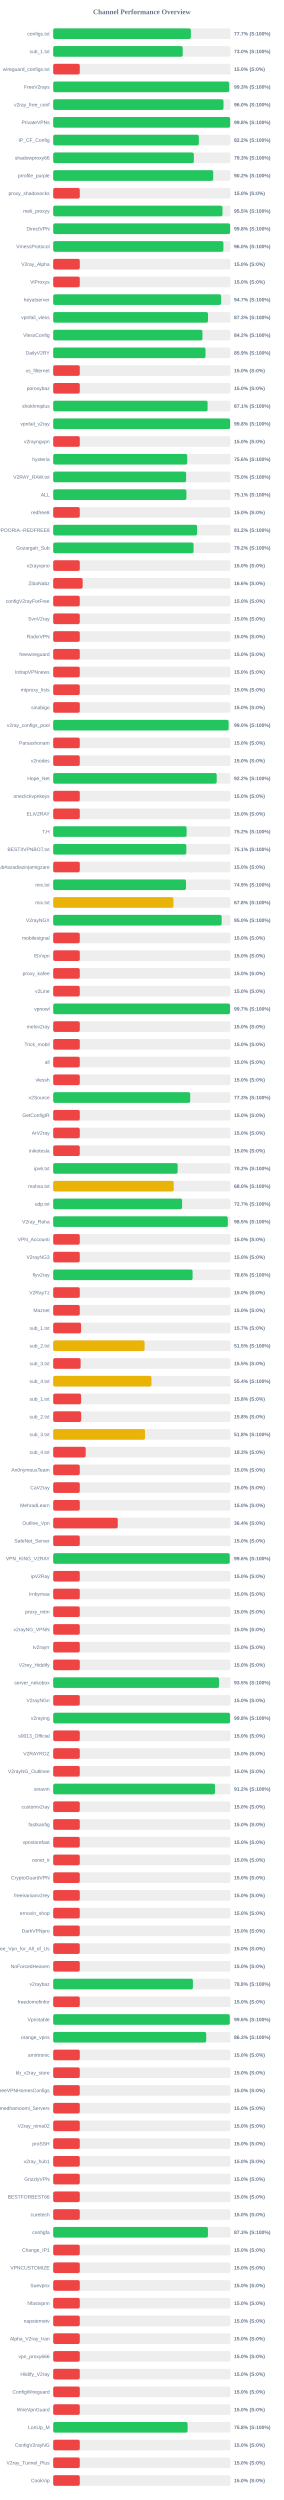
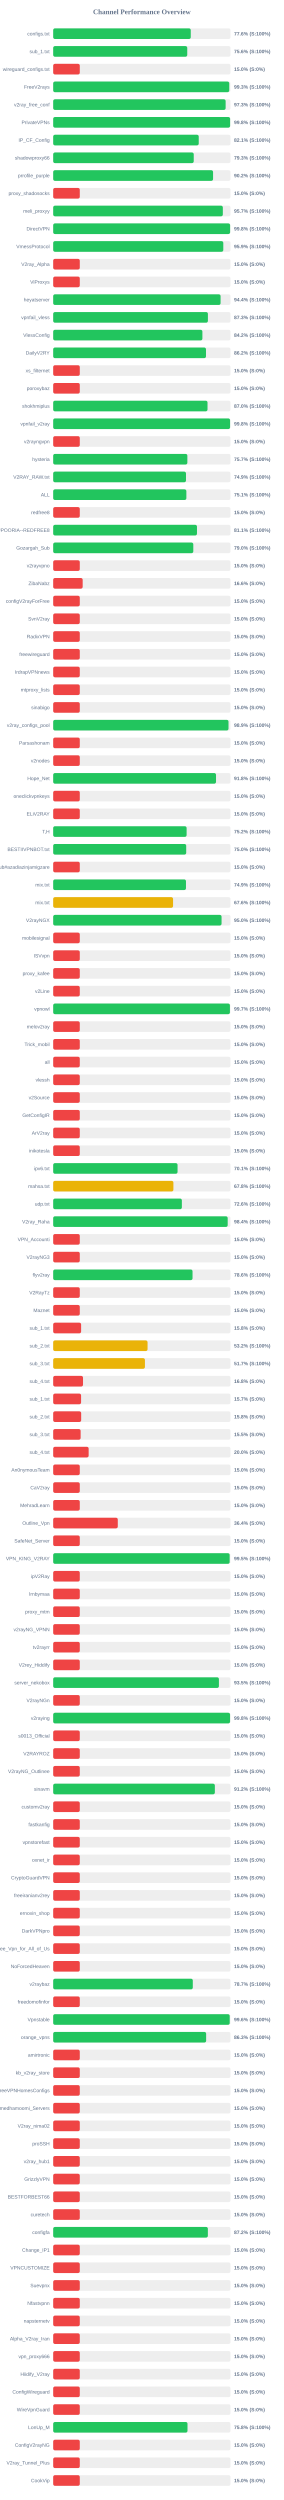
<svg xmlns="http://www.w3.org/2000/svg" width="800" height="7050" version="1.1">
  <style>
        .row { font: 14px Arial; fill: #64748b; }
        .score { font: bold 14px Arial; fill: #64748b; }
    </style>
  <text x="400" y="40" text-anchor="middle" font-size="20px" font-weight="bold" fill="#64748b">Channel Performance Overview</text>
  <rect x="150" y="80" width="500" height="30" fill="#eee" rx="5" />
-   <rect x="150" y="80" width="388.25" height="30" fill="#22c55e" rx="5" />
+   <rect x="150" y="80" width="387.95" height="30" fill="#22c55e" rx="5" />
  <text x="140" y="100" text-anchor="end" class="row">configs.txt</text>
-   <text x="660" y="100" text-anchor="start" class="score">77.7% (S:100%)</text>
+   <text x="660" y="100" text-anchor="start" class="score">77.6% (S:100%)</text>
  <rect x="150" y="130" width="500" height="30" fill="#eee" rx="5" />
-   <rect x="150" y="130" width="365.25" height="30" fill="#22c55e" rx="5" />
+   <rect x="150" y="130" width="378.05" height="30" fill="#22c55e" rx="5" />
  <text x="140" y="150" text-anchor="end" class="row">sub_1.txt</text>
-   <text x="660" y="150" text-anchor="start" class="score">73.0% (S:100%)</text>
+   <text x="660" y="150" text-anchor="start" class="score">75.6% (S:100%)</text>
  <rect x="150" y="180" width="500" height="30" fill="#eee" rx="5" />
  <rect x="150" y="180" width="75.0" height="30" fill="#ef4444" rx="5" />
  <text x="140" y="200" text-anchor="end" class="row">wireguard_configs.txt</text>
  <text x="660" y="200" text-anchor="start" class="score">15.0% (S:0%)</text>
  <rect x="150" y="230" width="500" height="30" fill="#eee" rx="5" />
-   <rect x="150" y="230" width="496.3" height="30" fill="#22c55e" rx="5" />
+   <rect x="150" y="230" width="496.5" height="30" fill="#22c55e" rx="5" />
  <text x="140" y="250" text-anchor="end" class="row">FreeV2rays</text>
  <text x="660" y="250" text-anchor="start" class="score">99.3% (S:100%)</text>
  <rect x="150" y="280" width="500" height="30" fill="#eee" rx="5" />
-   <rect x="150" y="280" width="480.25" height="30" fill="#22c55e" rx="5" />
+   <rect x="150" y="280" width="486.3" height="30" fill="#22c55e" rx="5" />
  <text x="140" y="300" text-anchor="end" class="row">v2ray_free_conf</text>
-   <text x="660" y="300" text-anchor="start" class="score">96.0% (S:100%)</text>
+   <text x="660" y="300" text-anchor="start" class="score">97.3% (S:100%)</text>
  <rect x="150" y="330" width="500" height="30" fill="#eee" rx="5" />
-   <rect x="150" y="330" width="499.05" height="30" fill="#22c55e" rx="5" />
+   <rect x="150" y="330" width="498.9" height="30" fill="#22c55e" rx="5" />
  <text x="140" y="350" text-anchor="end" class="row">PrivateVPNs</text>
  <text x="660" y="350" text-anchor="start" class="score">99.8% (S:100%)</text>
  <rect x="150" y="380" width="500" height="30" fill="#eee" rx="5" />
-   <rect x="150" y="380" width="410.75" height="30" fill="#22c55e" rx="5" />
+   <rect x="150" y="380" width="410.45" height="30" fill="#22c55e" rx="5" />
  <text x="140" y="400" text-anchor="end" class="row">IP_CF_Config</text>
-   <text x="660" y="400" text-anchor="start" class="score">82.2% (S:100%)</text>
+   <text x="660" y="400" text-anchor="start" class="score">82.1% (S:100%)</text>
  <rect x="150" y="430" width="500" height="30" fill="#eee" rx="5" />
-   <rect x="150" y="430" width="396.65" height="30" fill="#22c55e" rx="5" />
+   <rect x="150" y="430" width="396.35" height="30" fill="#22c55e" rx="5" />
  <text x="140" y="450" text-anchor="end" class="row">shadowproxy66</text>
  <text x="660" y="450" text-anchor="start" class="score">79.3% (S:100%)</text>
  <rect x="150" y="480" width="500" height="30" fill="#eee" rx="5" />
-   <rect x="150" y="480" width="451.25" height="30" fill="#22c55e" rx="5" />
+   <rect x="150" y="480" width="450.85" height="30" fill="#22c55e" rx="5" />
  <text x="140" y="500" text-anchor="end" class="row">prrofile_purple</text>
  <text x="660" y="500" text-anchor="start" class="score">90.2% (S:100%)</text>
  <rect x="150" y="530" width="500" height="30" fill="#eee" rx="5" />
  <rect x="150" y="530" width="75.0" height="30" fill="#ef4444" rx="5" />
  <text x="140" y="550" text-anchor="end" class="row">proxy_shadosocks</text>
  <text x="660" y="550" text-anchor="start" class="score">15.0% (S:0%)</text>
  <rect x="150" y="580" width="500" height="30" fill="#eee" rx="5" />
-   <rect x="150" y="580" width="477.4" height="30" fill="#22c55e" rx="5" />
+   <rect x="150" y="580" width="478.4" height="30" fill="#22c55e" rx="5" />
  <text x="140" y="600" text-anchor="end" class="row">meli_proxyy</text>
-   <text x="660" y="600" text-anchor="start" class="score">95.5% (S:100%)</text>
+   <text x="660" y="600" text-anchor="start" class="score">95.7% (S:100%)</text>
  <rect x="150" y="630" width="500" height="30" fill="#eee" rx="5" />
-   <rect x="150" y="630" width="498.95" height="30" fill="#22c55e" rx="5" />
+   <rect x="150" y="630" width="498.9" height="30" fill="#22c55e" rx="5" />
  <text x="140" y="650" text-anchor="end" class="row">DirectVPN</text>
  <text x="660" y="650" text-anchor="start" class="score">99.8% (S:100%)</text>
  <rect x="150" y="680" width="500" height="30" fill="#eee" rx="5" />
-   <rect x="150" y="680" width="480.0" height="30" fill="#22c55e" rx="5" />
+   <rect x="150" y="680" width="479.7" height="30" fill="#22c55e" rx="5" />
  <text x="140" y="700" text-anchor="end" class="row">VmessProtocol</text>
-   <text x="660" y="700" text-anchor="start" class="score">96.0% (S:100%)</text>
+   <text x="660" y="700" text-anchor="start" class="score">95.9% (S:100%)</text>
  <rect x="150" y="730" width="500" height="30" fill="#eee" rx="5" />
  <rect x="150" y="730" width="75.0" height="30" fill="#ef4444" rx="5" />
  <text x="140" y="750" text-anchor="end" class="row">V2ray_Alpha</text>
  <text x="660" y="750" text-anchor="start" class="score">15.0% (S:0%)</text>
  <rect x="150" y="780" width="500" height="30" fill="#eee" rx="5" />
  <rect x="150" y="780" width="75.0" height="30" fill="#ef4444" rx="5" />
  <text x="140" y="800" text-anchor="end" class="row">ViProxys</text>
  <text x="660" y="800" text-anchor="start" class="score">15.0% (S:0%)</text>
  <rect x="150" y="830" width="500" height="30" fill="#eee" rx="5" />
-   <rect x="150" y="830" width="473.45" height="30" fill="#22c55e" rx="5" />
+   <rect x="150" y="830" width="472.05" height="30" fill="#22c55e" rx="5" />
  <text x="140" y="850" text-anchor="end" class="row">heyatserver</text>
-   <text x="660" y="850" text-anchor="start" class="score">94.7% (S:100%)</text>
+   <text x="660" y="850" text-anchor="start" class="score">94.4% (S:100%)</text>
  <rect x="150" y="880" width="500" height="30" fill="#eee" rx="5" />
-   <rect x="150" y="880" width="436.55" height="30" fill="#22c55e" rx="5" />
+   <rect x="150" y="880" width="436.3" height="30" fill="#22c55e" rx="5" />
  <text x="140" y="900" text-anchor="end" class="row">vpnfail_vless</text>
  <text x="660" y="900" text-anchor="start" class="score">87.3% (S:100%)</text>
  <rect x="150" y="930" width="500" height="30" fill="#eee" rx="5" />
-   <rect x="150" y="930" width="420.9" height="30" fill="#22c55e" rx="5" />
+   <rect x="150" y="930" width="420.75" height="30" fill="#22c55e" rx="5" />
  <text x="140" y="950" text-anchor="end" class="row">VlessConfig</text>
  <text x="660" y="950" text-anchor="start" class="score">84.2% (S:100%)</text>
  <rect x="150" y="980" width="500" height="30" fill="#eee" rx="5" />
-   <rect x="150" y="980" width="429.6" height="30" fill="#22c55e" rx="5" />
+   <rect x="150" y="980" width="430.9" height="30" fill="#22c55e" rx="5" />
  <text x="140" y="1000" text-anchor="end" class="row">DailyV2RY</text>
-   <text x="660" y="1000" text-anchor="start" class="score">85.9% (S:100%)</text>
+   <text x="660" y="1000" text-anchor="start" class="score">86.2% (S:100%)</text>
  <rect x="150" y="1030" width="500" height="30" fill="#eee" rx="5" />
  <rect x="150" y="1030" width="75.0" height="30" fill="#ef4444" rx="5" />
  <text x="140" y="1050" text-anchor="end" class="row">xs_filternet</text>
  <text x="660" y="1050" text-anchor="start" class="score">15.0% (S:0%)</text>
  <rect x="150" y="1080" width="500" height="30" fill="#eee" rx="5" />
  <rect x="150" y="1080" width="75.0" height="30" fill="#ef4444" rx="5" />
  <text x="140" y="1100" text-anchor="end" class="row">poroxybaz</text>
  <text x="660" y="1100" text-anchor="start" class="score">15.0% (S:0%)</text>
  <rect x="150" y="1130" width="500" height="30" fill="#eee" rx="5" />
-   <rect x="150" y="1130" width="435.4" height="30" fill="#22c55e" rx="5" />
+   <rect x="150" y="1130" width="435.2" height="30" fill="#22c55e" rx="5" />
  <text x="140" y="1150" text-anchor="end" class="row">shokhmiplus</text>
-   <text x="660" y="1150" text-anchor="start" class="score">87.1% (S:100%)</text>
+   <text x="660" y="1150" text-anchor="start" class="score">87.0% (S:100%)</text>
  <rect x="150" y="1180" width="500" height="30" fill="#eee" rx="5" />
-   <rect x="150" y="1180" width="498.95" height="30" fill="#22c55e" rx="5" />
+   <rect x="150" y="1180" width="498.8" height="30" fill="#22c55e" rx="5" />
  <text x="140" y="1200" text-anchor="end" class="row">vpnfail_v2ray</text>
  <text x="660" y="1200" text-anchor="start" class="score">99.8% (S:100%)</text>
  <rect x="150" y="1230" width="500" height="30" fill="#eee" rx="5" />
  <rect x="150" y="1230" width="75.0" height="30" fill="#ef4444" rx="5" />
  <text x="140" y="1250" text-anchor="end" class="row">v2rayngvpn</text>
  <text x="660" y="1250" text-anchor="start" class="score">15.0% (S:0%)</text>
  <rect x="150" y="1280" width="500" height="30" fill="#eee" rx="5" />
-   <rect x="150" y="1280" width="377.95" height="30" fill="#22c55e" rx="5" />
+   <rect x="150" y="1280" width="378.35" height="30" fill="#22c55e" rx="5" />
  <text x="140" y="1300" text-anchor="end" class="row">hysteria</text>
-   <text x="660" y="1300" text-anchor="start" class="score">75.6% (S:100%)</text>
+   <text x="660" y="1300" text-anchor="start" class="score">75.7% (S:100%)</text>
  <rect x="150" y="1330" width="500" height="30" fill="#eee" rx="5" />
-   <rect x="150" y="1330" width="374.9" height="30" fill="#22c55e" rx="5" />
+   <rect x="150" y="1330" width="374.5" height="30" fill="#22c55e" rx="5" />
  <text x="140" y="1350" text-anchor="end" class="row">V2RAY_RAW.txt</text>
-   <text x="660" y="1350" text-anchor="start" class="score">75.0% (S:100%)</text>
+   <text x="660" y="1350" text-anchor="start" class="score">74.9% (S:100%)</text>
  <rect x="150" y="1380" width="500" height="30" fill="#eee" rx="5" />
-   <rect x="150" y="1380" width="375.65" height="30" fill="#22c55e" rx="5" />
+   <rect x="150" y="1380" width="375.55" height="30" fill="#22c55e" rx="5" />
  <text x="140" y="1400" text-anchor="end" class="row">ALL</text>
  <text x="660" y="1400" text-anchor="start" class="score">75.1% (S:100%)</text>
  <rect x="150" y="1430" width="500" height="30" fill="#eee" rx="5" />
  <rect x="150" y="1430" width="75.0" height="30" fill="#ef4444" rx="5" />
  <text x="140" y="1450" text-anchor="end" class="row">redfree8</text>
  <text x="660" y="1450" text-anchor="start" class="score">15.0% (S:0%)</text>
  <rect x="150" y="1480" width="500" height="30" fill="#eee" rx="5" />
-   <rect x="150" y="1480" width="405.75" height="30" fill="#22c55e" rx="5" />
+   <rect x="150" y="1480" width="405.5" height="30" fill="#22c55e" rx="5" />
  <text x="140" y="1500" text-anchor="end" class="row">POORIA--REDFREE8.txt#POORIA--REDFREE8</text>
-   <text x="660" y="1500" text-anchor="start" class="score">81.2% (S:100%)</text>
+   <text x="660" y="1500" text-anchor="start" class="score">81.1% (S:100%)</text>
  <rect x="150" y="1530" width="500" height="30" fill="#eee" rx="5" />
-   <rect x="150" y="1530" width="395.8" height="30" fill="#22c55e" rx="5" />
+   <rect x="150" y="1530" width="395.1" height="30" fill="#22c55e" rx="5" />
  <text x="140" y="1550" text-anchor="end" class="row">Gozargah_Sub</text>
-   <text x="660" y="1550" text-anchor="start" class="score">79.2% (S:100%)</text>
+   <text x="660" y="1550" text-anchor="start" class="score">79.0% (S:100%)</text>
  <rect x="150" y="1580" width="500" height="30" fill="#eee" rx="5" />
  <rect x="150" y="1580" width="75.0" height="30" fill="#ef4444" rx="5" />
  <text x="140" y="1600" text-anchor="end" class="row">v2rayvpno</text>
  <text x="660" y="1600" text-anchor="start" class="score">15.0% (S:0%)</text>
  <rect x="150" y="1630" width="500" height="30" fill="#eee" rx="5" />
  <rect x="150" y="1630" width="83.15" height="30" fill="#ef4444" rx="5" />
  <text x="140" y="1650" text-anchor="end" class="row">ZibaNabz</text>
  <text x="660" y="1650" text-anchor="start" class="score">16.6% (S:0%)</text>
  <rect x="150" y="1680" width="500" height="30" fill="#eee" rx="5" />
  <rect x="150" y="1680" width="75.0" height="30" fill="#ef4444" rx="5" />
  <text x="140" y="1700" text-anchor="end" class="row">configV2rayForFree</text>
  <text x="660" y="1700" text-anchor="start" class="score">15.0% (S:0%)</text>
  <rect x="150" y="1730" width="500" height="30" fill="#eee" rx="5" />
  <rect x="150" y="1730" width="75.0" height="30" fill="#ef4444" rx="5" />
  <text x="140" y="1750" text-anchor="end" class="row">SvnV2ray</text>
  <text x="660" y="1750" text-anchor="start" class="score">15.0% (S:0%)</text>
  <rect x="150" y="1780" width="500" height="30" fill="#eee" rx="5" />
  <rect x="150" y="1780" width="75.0" height="30" fill="#ef4444" rx="5" />
  <text x="140" y="1800" text-anchor="end" class="row">RadixVPN</text>
  <text x="660" y="1800" text-anchor="start" class="score">15.0% (S:0%)</text>
  <rect x="150" y="1830" width="500" height="30" fill="#eee" rx="5" />
  <rect x="150" y="1830" width="75.0" height="30" fill="#ef4444" rx="5" />
  <text x="140" y="1850" text-anchor="end" class="row">freewireguard</text>
  <text x="660" y="1850" text-anchor="start" class="score">15.0% (S:0%)</text>
  <rect x="150" y="1880" width="500" height="30" fill="#eee" rx="5" />
  <rect x="150" y="1880" width="75.0" height="30" fill="#ef4444" rx="5" />
  <text x="140" y="1900" text-anchor="end" class="row">IrdrapVPNnews</text>
  <text x="660" y="1900" text-anchor="start" class="score">15.0% (S:0%)</text>
  <rect x="150" y="1930" width="500" height="30" fill="#eee" rx="5" />
  <rect x="150" y="1930" width="75.0" height="30" fill="#ef4444" rx="5" />
  <text x="140" y="1950" text-anchor="end" class="row">mtproxy_lists</text>
  <text x="660" y="1950" text-anchor="start" class="score">15.0% (S:0%)</text>
  <rect x="150" y="1980" width="500" height="30" fill="#eee" rx="5" />
  <rect x="150" y="1980" width="75.0" height="30" fill="#ef4444" rx="5" />
  <text x="140" y="2000" text-anchor="end" class="row">sinabigo</text>
  <text x="660" y="2000" text-anchor="start" class="score">15.0% (S:0%)</text>
  <rect x="150" y="2030" width="500" height="30" fill="#eee" rx="5" />
-   <rect x="150" y="2030" width="494.75" height="30" fill="#22c55e" rx="5" />
+   <rect x="150" y="2030" width="494.4" height="30" fill="#22c55e" rx="5" />
  <text x="140" y="2050" text-anchor="end" class="row">v2ray_configs_pool</text>
-   <text x="660" y="2050" text-anchor="start" class="score">99.0% (S:100%)</text>
+   <text x="660" y="2050" text-anchor="start" class="score">98.9% (S:100%)</text>
  <rect x="150" y="2080" width="500" height="30" fill="#eee" rx="5" />
  <rect x="150" y="2080" width="75.0" height="30" fill="#ef4444" rx="5" />
  <text x="140" y="2100" text-anchor="end" class="row">Parsashonam</text>
  <text x="660" y="2100" text-anchor="start" class="score">15.0% (S:0%)</text>
  <rect x="150" y="2130" width="500" height="30" fill="#eee" rx="5" />
  <rect x="150" y="2130" width="75.0" height="30" fill="#ef4444" rx="5" />
  <text x="140" y="2150" text-anchor="end" class="row">v2nodes</text>
  <text x="660" y="2150" text-anchor="start" class="score">15.0% (S:0%)</text>
  <rect x="150" y="2180" width="500" height="30" fill="#eee" rx="5" />
-   <rect x="150" y="2180" width="461.1" height="30" fill="#22c55e" rx="5" />
+   <rect x="150" y="2180" width="459.15" height="30" fill="#22c55e" rx="5" />
  <text x="140" y="2200" text-anchor="end" class="row">Hope_Net</text>
-   <text x="660" y="2200" text-anchor="start" class="score">92.2% (S:100%)</text>
+   <text x="660" y="2200" text-anchor="start" class="score">91.8% (S:100%)</text>
  <rect x="150" y="2230" width="500" height="30" fill="#eee" rx="5" />
  <rect x="150" y="2230" width="75.0" height="30" fill="#ef4444" rx="5" />
  <text x="140" y="2250" text-anchor="end" class="row">oneclickvpnkeys</text>
  <text x="660" y="2250" text-anchor="start" class="score">15.0% (S:0%)</text>
  <rect x="150" y="2280" width="500" height="30" fill="#eee" rx="5" />
  <rect x="150" y="2280" width="75.0" height="30" fill="#ef4444" rx="5" />
  <text x="140" y="2300" text-anchor="end" class="row">ELiV2RAY</text>
  <text x="660" y="2300" text-anchor="start" class="score">15.0% (S:0%)</text>
  <rect x="150" y="2330" width="500" height="30" fill="#eee" rx="5" />
  <rect x="150" y="2330" width="376.25" height="30" fill="#22c55e" rx="5" />
  <text x="140" y="2350" text-anchor="end" class="row">T,H</text>
  <text x="660" y="2350" text-anchor="start" class="score">75.2% (S:100%)</text>
  <rect x="150" y="2380" width="500" height="30" fill="#eee" rx="5" />
-   <rect x="150" y="2380" width="375.45" height="30" fill="#22c55e" rx="5" />
+   <rect x="150" y="2380" width="375.1" height="30" fill="#22c55e" rx="5" />
  <text x="140" y="2400" text-anchor="end" class="row">BESTIIVPNBOT.txt</text>
-   <text x="660" y="2400" text-anchor="start" class="score">75.1% (S:100%)</text>
+   <text x="660" y="2400" text-anchor="start" class="score">75.0% (S:100%)</text>
  <rect x="150" y="2430" width="500" height="30" fill="#eee" rx="5" />
  <rect x="150" y="2430" width="75.0" height="30" fill="#ef4444" rx="5" />
  <text x="140" y="2450" text-anchor="end" class="row">Sub#azadiazinjamigzare</text>
  <text x="660" y="2450" text-anchor="start" class="score">15.0% (S:0%)</text>
  <rect x="150" y="2480" width="500" height="30" fill="#eee" rx="5" />
-   <rect x="150" y="2480" width="374.55" height="30" fill="#22c55e" rx="5" />
+   <rect x="150" y="2480" width="374.45" height="30" fill="#22c55e" rx="5" />
  <text x="140" y="2500" text-anchor="end" class="row">mix.txt</text>
  <text x="660" y="2500" text-anchor="start" class="score">74.9% (S:100%)</text>
  <rect x="150" y="2530" width="500" height="30" fill="#eee" rx="5" />
-   <rect x="150" y="2530" width="339.1" height="30" fill="#eab308" rx="5" />
+   <rect x="150" y="2530" width="338.05" height="30" fill="#eab308" rx="5" />
  <text x="140" y="2550" text-anchor="end" class="row">mix.txt</text>
-   <text x="660" y="2550" text-anchor="start" class="score">67.8% (S:100%)</text>
+   <text x="660" y="2550" text-anchor="start" class="score">67.6% (S:100%)</text>
  <rect x="150" y="2580" width="500" height="30" fill="#eee" rx="5" />
-   <rect x="150" y="2580" width="475.05" height="30" fill="#22c55e" rx="5" />
+   <rect x="150" y="2580" width="474.8" height="30" fill="#22c55e" rx="5" />
  <text x="140" y="2600" text-anchor="end" class="row">V2rayNGX</text>
  <text x="660" y="2600" text-anchor="start" class="score">95.0% (S:100%)</text>
  <rect x="150" y="2630" width="500" height="30" fill="#eee" rx="5" />
  <rect x="150" y="2630" width="75.0" height="30" fill="#ef4444" rx="5" />
  <text x="140" y="2650" text-anchor="end" class="row">mobilesignal</text>
  <text x="660" y="2650" text-anchor="start" class="score">15.0% (S:0%)</text>
  <rect x="150" y="2680" width="500" height="30" fill="#eee" rx="5" />
  <rect x="150" y="2680" width="75.0" height="30" fill="#ef4444" rx="5" />
  <text x="140" y="2700" text-anchor="end" class="row">ISVvpn</text>
  <text x="660" y="2700" text-anchor="start" class="score">15.0% (S:0%)</text>
  <rect x="150" y="2730" width="500" height="30" fill="#eee" rx="5" />
  <rect x="150" y="2730" width="75.0" height="30" fill="#ef4444" rx="5" />
  <text x="140" y="2750" text-anchor="end" class="row">proxy_kafee</text>
  <text x="660" y="2750" text-anchor="start" class="score">15.0% (S:0%)</text>
  <rect x="150" y="2780" width="500" height="30" fill="#eee" rx="5" />
  <rect x="150" y="2780" width="75.0" height="30" fill="#ef4444" rx="5" />
  <text x="140" y="2800" text-anchor="end" class="row">v2Line</text>
  <text x="660" y="2800" text-anchor="start" class="score">15.0% (S:0%)</text>
  <rect x="150" y="2830" width="500" height="30" fill="#eee" rx="5" />
-   <rect x="150" y="2830" width="498.65" height="30" fill="#22c55e" rx="5" />
+   <rect x="150" y="2830" width="498.4" height="30" fill="#22c55e" rx="5" />
  <text x="140" y="2850" text-anchor="end" class="row">vpnowl</text>
  <text x="660" y="2850" text-anchor="start" class="score">99.7% (S:100%)</text>
  <rect x="150" y="2880" width="500" height="30" fill="#eee" rx="5" />
  <rect x="150" y="2880" width="75.0" height="30" fill="#ef4444" rx="5" />
  <text x="140" y="2900" text-anchor="end" class="row">melov2ray</text>
  <text x="660" y="2900" text-anchor="start" class="score">15.0% (S:0%)</text>
  <rect x="150" y="2930" width="500" height="30" fill="#eee" rx="5" />
  <rect x="150" y="2930" width="75.0" height="30" fill="#ef4444" rx="5" />
  <text x="140" y="2950" text-anchor="end" class="row">Trick_mobil</text>
  <text x="660" y="2950" text-anchor="start" class="score">15.0% (S:0%)</text>
  <rect x="150" y="2980" width="500" height="30" fill="#eee" rx="5" />
  <rect x="150" y="2980" width="75.0" height="30" fill="#ef4444" rx="5" />
  <text x="140" y="3000" text-anchor="end" class="row">all</text>
  <text x="660" y="3000" text-anchor="start" class="score">15.0% (S:0%)</text>
  <rect x="150" y="3030" width="500" height="30" fill="#eee" rx="5" />
  <rect x="150" y="3030" width="75.0" height="30" fill="#ef4444" rx="5" />
  <text x="140" y="3050" text-anchor="end" class="row">vlessh</text>
  <text x="660" y="3050" text-anchor="start" class="score">15.0% (S:0%)</text>
  <rect x="150" y="3080" width="500" height="30" fill="#eee" rx="5" />
-   <rect x="150" y="3080" width="386.4" height="30" fill="#22c55e" rx="5" />
+   <rect x="150" y="3080" width="75.0" height="30" fill="#ef4444" rx="5" />
  <text x="140" y="3100" text-anchor="end" class="row">v2Source</text>
-   <text x="660" y="3100" text-anchor="start" class="score">77.3% (S:100%)</text>
+   <text x="660" y="3100" text-anchor="start" class="score">15.0% (S:0%)</text>
  <rect x="150" y="3130" width="500" height="30" fill="#eee" rx="5" />
  <rect x="150" y="3130" width="75.0" height="30" fill="#ef4444" rx="5" />
  <text x="140" y="3150" text-anchor="end" class="row">GetConfigIR</text>
  <text x="660" y="3150" text-anchor="start" class="score">15.0% (S:0%)</text>
  <rect x="150" y="3180" width="500" height="30" fill="#eee" rx="5" />
  <rect x="150" y="3180" width="75.0" height="30" fill="#ef4444" rx="5" />
  <text x="140" y="3200" text-anchor="end" class="row">ArV2ray</text>
  <text x="660" y="3200" text-anchor="start" class="score">15.0% (S:0%)</text>
  <rect x="150" y="3230" width="500" height="30" fill="#eee" rx="5" />
  <rect x="150" y="3230" width="75.0" height="30" fill="#ef4444" rx="5" />
  <text x="140" y="3250" text-anchor="end" class="row">inikotesla</text>
  <text x="660" y="3250" text-anchor="start" class="score">15.0% (S:0%)</text>
  <rect x="150" y="3280" width="500" height="30" fill="#eee" rx="5" />
-   <rect x="150" y="3280" width="350.95" height="30" fill="#22c55e" rx="5" />
+   <rect x="150" y="3280" width="350.7" height="30" fill="#22c55e" rx="5" />
  <text x="140" y="3300" text-anchor="end" class="row">ipv6.txt</text>
-   <text x="660" y="3300" text-anchor="start" class="score">70.2% (S:100%)</text>
+   <text x="660" y="3300" text-anchor="start" class="score">70.1% (S:100%)</text>
  <rect x="150" y="3330" width="500" height="30" fill="#eee" rx="5" />
-   <rect x="150" y="3330" width="339.9" height="30" fill="#eab308" rx="5" />
+   <rect x="150" y="3330" width="339.0" height="30" fill="#eab308" rx="5" />
  <text x="140" y="3350" text-anchor="end" class="row">mahsa.txt</text>
-   <text x="660" y="3350" text-anchor="start" class="score">68.0% (S:100%)</text>
+   <text x="660" y="3350" text-anchor="start" class="score">67.8% (S:100%)</text>
  <rect x="150" y="3380" width="500" height="30" fill="#eee" rx="5" />
-   <rect x="150" y="3380" width="363.55" height="30" fill="#22c55e" rx="5" />
+   <rect x="150" y="3380" width="362.85" height="30" fill="#22c55e" rx="5" />
  <text x="140" y="3400" text-anchor="end" class="row">udp.txt</text>
-   <text x="660" y="3400" text-anchor="start" class="score">72.7% (S:100%)</text>
+   <text x="660" y="3400" text-anchor="start" class="score">72.6% (S:100%)</text>
  <rect x="150" y="3430" width="500" height="30" fill="#eee" rx="5" />
-   <rect x="150" y="3430" width="492.45" height="30" fill="#22c55e" rx="5" />
+   <rect x="150" y="3430" width="492.1" height="30" fill="#22c55e" rx="5" />
  <text x="140" y="3450" text-anchor="end" class="row">V2ray_Raha</text>
-   <text x="660" y="3450" text-anchor="start" class="score">98.5% (S:100%)</text>
+   <text x="660" y="3450" text-anchor="start" class="score">98.4% (S:100%)</text>
  <rect x="150" y="3480" width="500" height="30" fill="#eee" rx="5" />
  <rect x="150" y="3480" width="75.0" height="30" fill="#ef4444" rx="5" />
  <text x="140" y="3500" text-anchor="end" class="row">VPN_Accounti</text>
  <text x="660" y="3500" text-anchor="start" class="score">15.0% (S:0%)</text>
  <rect x="150" y="3530" width="500" height="30" fill="#eee" rx="5" />
  <rect x="150" y="3530" width="75.0" height="30" fill="#ef4444" rx="5" />
  <text x="140" y="3550" text-anchor="end" class="row">V2rayNG3</text>
  <text x="660" y="3550" text-anchor="start" class="score">15.0% (S:0%)</text>
  <rect x="150" y="3580" width="500" height="30" fill="#eee" rx="5" />
-   <rect x="150" y="3580" width="393.1" height="30" fill="#22c55e" rx="5" />
+   <rect x="150" y="3580" width="392.95" height="30" fill="#22c55e" rx="5" />
  <text x="140" y="3600" text-anchor="end" class="row">flyv2ray</text>
  <text x="660" y="3600" text-anchor="start" class="score">78.6% (S:100%)</text>
  <rect x="150" y="3630" width="500" height="30" fill="#eee" rx="5" />
  <rect x="150" y="3630" width="75.0" height="30" fill="#ef4444" rx="5" />
  <text x="140" y="3650" text-anchor="end" class="row">V2RayTz</text>
  <text x="660" y="3650" text-anchor="start" class="score">15.0% (S:0%)</text>
  <rect x="150" y="3680" width="500" height="30" fill="#eee" rx="5" />
  <rect x="150" y="3680" width="75.0" height="30" fill="#ef4444" rx="5" />
  <text x="140" y="3700" text-anchor="end" class="row">Maznet</text>
  <text x="660" y="3700" text-anchor="start" class="score">15.0% (S:0%)</text>
  <rect x="150" y="3730" width="500" height="30" fill="#eee" rx="5" />
-   <rect x="150" y="3730" width="78.65" height="30" fill="#ef4444" rx="5" />
+   <rect x="150" y="3730" width="78.75" height="30" fill="#ef4444" rx="5" />
  <text x="140" y="3750" text-anchor="end" class="row">sub_1.txt</text>
-   <text x="660" y="3750" text-anchor="start" class="score">15.7% (S:0%)</text>
+   <text x="660" y="3750" text-anchor="start" class="score">15.8% (S:0%)</text>
  <rect x="150" y="3780" width="500" height="30" fill="#eee" rx="5" />
-   <rect x="150" y="3780" width="257.75" height="30" fill="#eab308" rx="5" />
+   <rect x="150" y="3780" width="266.1" height="30" fill="#eab308" rx="5" />
  <text x="140" y="3800" text-anchor="end" class="row">sub_2.txt</text>
-   <text x="660" y="3800" text-anchor="start" class="score">51.5% (S:100%)</text>
+   <text x="660" y="3800" text-anchor="start" class="score">53.2% (S:100%)</text>
  <rect x="150" y="3830" width="500" height="30" fill="#eee" rx="5" />
-   <rect x="150" y="3830" width="77.4" height="30" fill="#ef4444" rx="5" />
+   <rect x="150" y="3830" width="258.7" height="30" fill="#eab308" rx="5" />
  <text x="140" y="3850" text-anchor="end" class="row">sub_3.txt</text>
-   <text x="660" y="3850" text-anchor="start" class="score">15.5% (S:0%)</text>
+   <text x="660" y="3850" text-anchor="start" class="score">51.7% (S:100%)</text>
  <rect x="150" y="3880" width="500" height="30" fill="#eee" rx="5" />
-   <rect x="150" y="3880" width="277.05" height="30" fill="#eab308" rx="5" />
+   <rect x="150" y="3880" width="84.1" height="30" fill="#ef4444" rx="5" />
  <text x="140" y="3900" text-anchor="end" class="row">sub_4.txt</text>
-   <text x="660" y="3900" text-anchor="start" class="score">55.4% (S:100%)</text>
+   <text x="660" y="3900" text-anchor="start" class="score">16.8% (S:0%)</text>
  <rect x="150" y="3930" width="500" height="30" fill="#eee" rx="5" />
-   <rect x="150" y="3930" width="78.75" height="30" fill="#ef4444" rx="5" />
+   <rect x="150" y="3930" width="78.65" height="30" fill="#ef4444" rx="5" />
  <text x="140" y="3950" text-anchor="end" class="row">sub_1.txt</text>
-   <text x="660" y="3950" text-anchor="start" class="score">15.8% (S:0%)</text>
+   <text x="660" y="3950" text-anchor="start" class="score">15.7% (S:0%)</text>
  <rect x="150" y="3980" width="500" height="30" fill="#eee" rx="5" />
  <rect x="150" y="3980" width="78.9" height="30" fill="#ef4444" rx="5" />
  <text x="140" y="4000" text-anchor="end" class="row">sub_2.txt</text>
  <text x="660" y="4000" text-anchor="start" class="score">15.8% (S:0%)</text>
  <rect x="150" y="4030" width="500" height="30" fill="#eee" rx="5" />
-   <rect x="150" y="4030" width="258.95" height="30" fill="#eab308" rx="5" />
+   <rect x="150" y="4030" width="77.4" height="30" fill="#ef4444" rx="5" />
  <text x="140" y="4050" text-anchor="end" class="row">sub_3.txt</text>
-   <text x="660" y="4050" text-anchor="start" class="score">51.8% (S:100%)</text>
+   <text x="660" y="4050" text-anchor="start" class="score">15.5% (S:0%)</text>
  <rect x="150" y="4080" width="500" height="30" fill="#eee" rx="5" />
-   <rect x="150" y="4080" width="91.65" height="30" fill="#ef4444" rx="5" />
+   <rect x="150" y="4080" width="100.0" height="30" fill="#ef4444" rx="5" />
  <text x="140" y="4100" text-anchor="end" class="row">sub_4.txt</text>
-   <text x="660" y="4100" text-anchor="start" class="score">18.3% (S:0%)</text>
+   <text x="660" y="4100" text-anchor="start" class="score">20.0% (S:0%)</text>
  <rect x="150" y="4130" width="500" height="30" fill="#eee" rx="5" />
  <rect x="150" y="4130" width="75.0" height="30" fill="#ef4444" rx="5" />
  <text x="140" y="4150" text-anchor="end" class="row">An0nymousTeam</text>
  <text x="660" y="4150" text-anchor="start" class="score">15.0% (S:0%)</text>
  <rect x="150" y="4180" width="500" height="30" fill="#eee" rx="5" />
  <rect x="150" y="4180" width="75.0" height="30" fill="#ef4444" rx="5" />
  <text x="140" y="4200" text-anchor="end" class="row">CaV2ray</text>
  <text x="660" y="4200" text-anchor="start" class="score">15.0% (S:0%)</text>
  <rect x="150" y="4230" width="500" height="30" fill="#eee" rx="5" />
  <rect x="150" y="4230" width="75.0" height="30" fill="#ef4444" rx="5" />
  <text x="140" y="4250" text-anchor="end" class="row">MehradLearn</text>
  <text x="660" y="4250" text-anchor="start" class="score">15.0% (S:0%)</text>
  <rect x="150" y="4280" width="500" height="30" fill="#eee" rx="5" />
  <rect x="150" y="4280" width="182.15" height="30" fill="#ef4444" rx="5" />
  <text x="140" y="4300" text-anchor="end" class="row">Outline_Vpn</text>
  <text x="660" y="4300" text-anchor="start" class="score">36.4% (S:0%)</text>
  <rect x="150" y="4330" width="500" height="30" fill="#eee" rx="5" />
  <rect x="150" y="4330" width="75.0" height="30" fill="#ef4444" rx="5" />
  <text x="140" y="4350" text-anchor="end" class="row">SafeNet_Server</text>
  <text x="660" y="4350" text-anchor="start" class="score">15.0% (S:0%)</text>
  <rect x="150" y="4380" width="500" height="30" fill="#eee" rx="5" />
-   <rect x="150" y="4380" width="497.85" height="30" fill="#22c55e" rx="5" />
+   <rect x="150" y="4380" width="497.65" height="30" fill="#22c55e" rx="5" />
  <text x="140" y="4400" text-anchor="end" class="row">VPN_KING_V2RAY</text>
-   <text x="660" y="4400" text-anchor="start" class="score">99.6% (S:100%)</text>
+   <text x="660" y="4400" text-anchor="start" class="score">99.5% (S:100%)</text>
  <rect x="150" y="4430" width="500" height="30" fill="#eee" rx="5" />
  <rect x="150" y="4430" width="75.0" height="30" fill="#ef4444" rx="5" />
  <text x="140" y="4450" text-anchor="end" class="row">ipV2Ray</text>
  <text x="660" y="4450" text-anchor="start" class="score">15.0% (S:0%)</text>
  <rect x="150" y="4480" width="500" height="30" fill="#eee" rx="5" />
  <rect x="150" y="4480" width="75.0" height="30" fill="#ef4444" rx="5" />
  <text x="140" y="4500" text-anchor="end" class="row">lrnbymaa</text>
  <text x="660" y="4500" text-anchor="start" class="score">15.0% (S:0%)</text>
  <rect x="150" y="4530" width="500" height="30" fill="#eee" rx="5" />
  <rect x="150" y="4530" width="75.0" height="30" fill="#ef4444" rx="5" />
  <text x="140" y="4550" text-anchor="end" class="row">proxy_mtm</text>
  <text x="660" y="4550" text-anchor="start" class="score">15.0% (S:0%)</text>
  <rect x="150" y="4580" width="500" height="30" fill="#eee" rx="5" />
  <rect x="150" y="4580" width="75.0" height="30" fill="#ef4444" rx="5" />
  <text x="140" y="4600" text-anchor="end" class="row">v2rayNG_VPNN</text>
  <text x="660" y="4600" text-anchor="start" class="score">15.0% (S:0%)</text>
  <rect x="150" y="4630" width="500" height="30" fill="#eee" rx="5" />
  <rect x="150" y="4630" width="75.0" height="30" fill="#ef4444" rx="5" />
  <text x="140" y="4650" text-anchor="end" class="row">tv2rayrr</text>
  <text x="660" y="4650" text-anchor="start" class="score">15.0% (S:0%)</text>
  <rect x="150" y="4680" width="500" height="30" fill="#eee" rx="5" />
  <rect x="150" y="4680" width="75.0" height="30" fill="#ef4444" rx="5" />
  <text x="140" y="4700" text-anchor="end" class="row">V2rey_Hiddify</text>
  <text x="660" y="4700" text-anchor="start" class="score">15.0% (S:0%)</text>
  <rect x="150" y="4730" width="500" height="30" fill="#eee" rx="5" />
-   <rect x="150" y="4730" width="467.65" height="30" fill="#22c55e" rx="5" />
+   <rect x="150" y="4730" width="467.35" height="30" fill="#22c55e" rx="5" />
  <text x="140" y="4750" text-anchor="end" class="row">server_nekobox</text>
  <text x="660" y="4750" text-anchor="start" class="score">93.5% (S:100%)</text>
  <rect x="150" y="4780" width="500" height="30" fill="#eee" rx="5" />
  <rect x="150" y="4780" width="75.0" height="30" fill="#ef4444" rx="5" />
  <text x="140" y="4800" text-anchor="end" class="row">V2rayNGn</text>
  <text x="660" y="4800" text-anchor="start" class="score">15.0% (S:0%)</text>
  <rect x="150" y="4830" width="500" height="30" fill="#eee" rx="5" />
-   <rect x="150" y="4830" width="498.8" height="30" fill="#22c55e" rx="5" />
+   <rect x="150" y="4830" width="498.75" height="30" fill="#22c55e" rx="5" />
  <text x="140" y="4850" text-anchor="end" class="row">v2raying</text>
  <text x="660" y="4850" text-anchor="start" class="score">99.8% (S:100%)</text>
  <rect x="150" y="4880" width="500" height="30" fill="#eee" rx="5" />
  <rect x="150" y="4880" width="75.0" height="30" fill="#ef4444" rx="5" />
  <text x="140" y="4900" text-anchor="end" class="row">s0013_Official</text>
  <text x="660" y="4900" text-anchor="start" class="score">15.0% (S:0%)</text>
  <rect x="150" y="4930" width="500" height="30" fill="#eee" rx="5" />
  <rect x="150" y="4930" width="75.0" height="30" fill="#ef4444" rx="5" />
  <text x="140" y="4950" text-anchor="end" class="row">V2RAYROZ</text>
  <text x="660" y="4950" text-anchor="start" class="score">15.0% (S:0%)</text>
  <rect x="150" y="4980" width="500" height="30" fill="#eee" rx="5" />
  <rect x="150" y="4980" width="75.0" height="30" fill="#ef4444" rx="5" />
  <text x="140" y="5000" text-anchor="end" class="row">V2rayNG_Outlinee</text>
  <text x="660" y="5000" text-anchor="start" class="score">15.0% (S:0%)</text>
  <rect x="150" y="5030" width="500" height="30" fill="#eee" rx="5" />
-   <rect x="150" y="5030" width="456.25" height="30" fill="#22c55e" rx="5" />
+   <rect x="150" y="5030" width="455.9" height="30" fill="#22c55e" rx="5" />
  <text x="140" y="5050" text-anchor="end" class="row">sinavm</text>
  <text x="660" y="5050" text-anchor="start" class="score">91.2% (S:100%)</text>
  <rect x="150" y="5080" width="500" height="30" fill="#eee" rx="5" />
  <rect x="150" y="5080" width="75.0" height="30" fill="#ef4444" rx="5" />
  <text x="140" y="5100" text-anchor="end" class="row">customv2ray</text>
  <text x="660" y="5100" text-anchor="start" class="score">15.0% (S:0%)</text>
  <rect x="150" y="5130" width="500" height="30" fill="#eee" rx="5" />
  <rect x="150" y="5130" width="75.0" height="30" fill="#ef4444" rx="5" />
  <text x="140" y="5150" text-anchor="end" class="row">fastkanfig</text>
  <text x="660" y="5150" text-anchor="start" class="score">15.0% (S:0%)</text>
  <rect x="150" y="5180" width="500" height="30" fill="#eee" rx="5" />
  <rect x="150" y="5180" width="75.0" height="30" fill="#ef4444" rx="5" />
  <text x="140" y="5200" text-anchor="end" class="row">vpnstorefast</text>
  <text x="660" y="5200" text-anchor="start" class="score">15.0% (S:0%)</text>
  <rect x="150" y="5230" width="500" height="30" fill="#eee" rx="5" />
  <rect x="150" y="5230" width="75.0" height="30" fill="#ef4444" rx="5" />
  <text x="140" y="5250" text-anchor="end" class="row">oxnet_ir</text>
  <text x="660" y="5250" text-anchor="start" class="score">15.0% (S:0%)</text>
  <rect x="150" y="5280" width="500" height="30" fill="#eee" rx="5" />
  <rect x="150" y="5280" width="75.0" height="30" fill="#ef4444" rx="5" />
  <text x="140" y="5300" text-anchor="end" class="row">CryptoGuardVPN</text>
  <text x="660" y="5300" text-anchor="start" class="score">15.0% (S:0%)</text>
  <rect x="150" y="5330" width="500" height="30" fill="#eee" rx="5" />
  <rect x="150" y="5330" width="75.0" height="30" fill="#ef4444" rx="5" />
  <text x="140" y="5350" text-anchor="end" class="row">freeiranianv2rey</text>
  <text x="660" y="5350" text-anchor="start" class="score">15.0% (S:0%)</text>
  <rect x="150" y="5380" width="500" height="30" fill="#eee" rx="5" />
  <rect x="150" y="5380" width="75.0" height="30" fill="#ef4444" rx="5" />
  <text x="140" y="5400" text-anchor="end" class="row">ernoxin_shop</text>
  <text x="660" y="5400" text-anchor="start" class="score">15.0% (S:0%)</text>
  <rect x="150" y="5430" width="500" height="30" fill="#eee" rx="5" />
  <rect x="150" y="5430" width="75.0" height="30" fill="#ef4444" rx="5" />
  <text x="140" y="5450" text-anchor="end" class="row">DarkVPNpro</text>
  <text x="660" y="5450" text-anchor="start" class="score">15.0% (S:0%)</text>
  <rect x="150" y="5480" width="500" height="30" fill="#eee" rx="5" />
  <rect x="150" y="5480" width="75.0" height="30" fill="#ef4444" rx="5" />
  <text x="140" y="5500" text-anchor="end" class="row">Free_Vpn_for_All_of_Us</text>
  <text x="660" y="5500" text-anchor="start" class="score">15.0% (S:0%)</text>
  <rect x="150" y="5530" width="500" height="30" fill="#eee" rx="5" />
  <rect x="150" y="5530" width="75.0" height="30" fill="#ef4444" rx="5" />
  <text x="140" y="5550" text-anchor="end" class="row">NoForcedHeaven</text>
  <text x="660" y="5550" text-anchor="start" class="score">15.0% (S:0%)</text>
  <rect x="150" y="5580" width="500" height="30" fill="#eee" rx="5" />
-   <rect x="150" y="5580" width="394.0" height="30" fill="#22c55e" rx="5" />
+   <rect x="150" y="5580" width="393.7" height="30" fill="#22c55e" rx="5" />
  <text x="140" y="5600" text-anchor="end" class="row">v2raybaz</text>
-   <text x="660" y="5600" text-anchor="start" class="score">78.8% (S:100%)</text>
+   <text x="660" y="5600" text-anchor="start" class="score">78.7% (S:100%)</text>
  <rect x="150" y="5630" width="500" height="30" fill="#eee" rx="5" />
  <rect x="150" y="5630" width="75.0" height="30" fill="#ef4444" rx="5" />
  <text x="140" y="5650" text-anchor="end" class="row">freedomofinfor</text>
  <text x="660" y="5650" text-anchor="start" class="score">15.0% (S:0%)</text>
  <rect x="150" y="5680" width="500" height="30" fill="#eee" rx="5" />
-   <rect x="150" y="5680" width="498.0" height="30" fill="#22c55e" rx="5" />
+   <rect x="150" y="5680" width="497.8" height="30" fill="#22c55e" rx="5" />
  <text x="140" y="5700" text-anchor="end" class="row">Vpnstable</text>
  <text x="660" y="5700" text-anchor="start" class="score">99.6% (S:100%)</text>
  <rect x="150" y="5730" width="500" height="30" fill="#eee" rx="5" />
-   <rect x="150" y="5730" width="431.5" height="30" fill="#22c55e" rx="5" />
+   <rect x="150" y="5730" width="431.3" height="30" fill="#22c55e" rx="5" />
  <text x="140" y="5750" text-anchor="end" class="row">orange_vpns</text>
  <text x="660" y="5750" text-anchor="start" class="score">86.3% (S:100%)</text>
  <rect x="150" y="5780" width="500" height="30" fill="#eee" rx="5" />
  <rect x="150" y="5780" width="75.0" height="30" fill="#ef4444" rx="5" />
  <text x="140" y="5800" text-anchor="end" class="row">amirtronic</text>
  <text x="660" y="5800" text-anchor="start" class="score">15.0% (S:0%)</text>
  <rect x="150" y="5830" width="500" height="30" fill="#eee" rx="5" />
  <rect x="150" y="5830" width="75.0" height="30" fill="#ef4444" rx="5" />
  <text x="140" y="5850" text-anchor="end" class="row">kb_v2ray_store</text>
  <text x="660" y="5850" text-anchor="start" class="score">15.0% (S:0%)</text>
  <rect x="150" y="5880" width="500" height="30" fill="#eee" rx="5" />
  <rect x="150" y="5880" width="75.0" height="30" fill="#ef4444" rx="5" />
  <text x="140" y="5900" text-anchor="end" class="row">FreeVPNHomesConfigs</text>
  <text x="660" y="5900" text-anchor="start" class="score">15.0% (S:0%)</text>
  <rect x="150" y="5930" width="500" height="30" fill="#eee" rx="5" />
  <rect x="150" y="5930" width="75.0" height="30" fill="#ef4444" rx="5" />
  <text x="140" y="5950" text-anchor="end" class="row">Ahmedhamoomi_Servers</text>
  <text x="660" y="5950" text-anchor="start" class="score">15.0% (S:0%)</text>
  <rect x="150" y="5980" width="500" height="30" fill="#eee" rx="5" />
  <rect x="150" y="5980" width="75.0" height="30" fill="#ef4444" rx="5" />
  <text x="140" y="6000" text-anchor="end" class="row">V2ray_nima02</text>
  <text x="660" y="6000" text-anchor="start" class="score">15.0% (S:0%)</text>
  <rect x="150" y="6030" width="500" height="30" fill="#eee" rx="5" />
  <rect x="150" y="6030" width="75.0" height="30" fill="#ef4444" rx="5" />
  <text x="140" y="6050" text-anchor="end" class="row">proSSH</text>
  <text x="660" y="6050" text-anchor="start" class="score">15.0% (S:0%)</text>
  <rect x="150" y="6080" width="500" height="30" fill="#eee" rx="5" />
  <rect x="150" y="6080" width="75.0" height="30" fill="#ef4444" rx="5" />
  <text x="140" y="6100" text-anchor="end" class="row">v2ray_hub1</text>
  <text x="660" y="6100" text-anchor="start" class="score">15.0% (S:0%)</text>
  <rect x="150" y="6130" width="500" height="30" fill="#eee" rx="5" />
  <rect x="150" y="6130" width="75.0" height="30" fill="#ef4444" rx="5" />
  <text x="140" y="6150" text-anchor="end" class="row">GrizzlyVPN</text>
  <text x="660" y="6150" text-anchor="start" class="score">15.0% (S:0%)</text>
  <rect x="150" y="6180" width="500" height="30" fill="#eee" rx="5" />
  <rect x="150" y="6180" width="75.0" height="30" fill="#ef4444" rx="5" />
  <text x="140" y="6200" text-anchor="end" class="row">BESTFORBEST66</text>
  <text x="660" y="6200" text-anchor="start" class="score">15.0% (S:0%)</text>
  <rect x="150" y="6230" width="500" height="30" fill="#eee" rx="5" />
  <rect x="150" y="6230" width="75.0" height="30" fill="#ef4444" rx="5" />
  <text x="140" y="6250" text-anchor="end" class="row">curetech</text>
  <text x="660" y="6250" text-anchor="start" class="score">15.0% (S:0%)</text>
  <rect x="150" y="6280" width="500" height="30" fill="#eee" rx="5" />
-   <rect x="150" y="6280" width="436.4" height="30" fill="#22c55e" rx="5" />
+   <rect x="150" y="6280" width="436.2" height="30" fill="#22c55e" rx="5" />
  <text x="140" y="6300" text-anchor="end" class="row">configfa</text>
-   <text x="660" y="6300" text-anchor="start" class="score">87.3% (S:100%)</text>
+   <text x="660" y="6300" text-anchor="start" class="score">87.2% (S:100%)</text>
  <rect x="150" y="6330" width="500" height="30" fill="#eee" rx="5" />
  <rect x="150" y="6330" width="75.0" height="30" fill="#ef4444" rx="5" />
  <text x="140" y="6350" text-anchor="end" class="row">Change_IP1</text>
  <text x="660" y="6350" text-anchor="start" class="score">15.0% (S:0%)</text>
  <rect x="150" y="6380" width="500" height="30" fill="#eee" rx="5" />
  <rect x="150" y="6380" width="75.0" height="30" fill="#ef4444" rx="5" />
  <text x="140" y="6400" text-anchor="end" class="row">VPNCUSTOMIZE</text>
  <text x="660" y="6400" text-anchor="start" class="score">15.0% (S:0%)</text>
  <rect x="150" y="6430" width="500" height="30" fill="#eee" rx="5" />
  <rect x="150" y="6430" width="75.0" height="30" fill="#ef4444" rx="5" />
  <text x="140" y="6450" text-anchor="end" class="row">Suevpnx</text>
  <text x="660" y="6450" text-anchor="start" class="score">15.0% (S:0%)</text>
  <rect x="150" y="6480" width="500" height="30" fill="#eee" rx="5" />
  <rect x="150" y="6480" width="75.0" height="30" fill="#ef4444" rx="5" />
  <text x="140" y="6500" text-anchor="end" class="row">Nfastvpnn</text>
  <text x="660" y="6500" text-anchor="start" class="score">15.0% (S:0%)</text>
  <rect x="150" y="6530" width="500" height="30" fill="#eee" rx="5" />
  <rect x="150" y="6530" width="75.0" height="30" fill="#ef4444" rx="5" />
  <text x="140" y="6550" text-anchor="end" class="row">napsternetv</text>
  <text x="660" y="6550" text-anchor="start" class="score">15.0% (S:0%)</text>
  <rect x="150" y="6580" width="500" height="30" fill="#eee" rx="5" />
  <rect x="150" y="6580" width="75.0" height="30" fill="#ef4444" rx="5" />
  <text x="140" y="6600" text-anchor="end" class="row">Alpha_V2ray_Iran</text>
  <text x="660" y="6600" text-anchor="start" class="score">15.0% (S:0%)</text>
  <rect x="150" y="6630" width="500" height="30" fill="#eee" rx="5" />
  <rect x="150" y="6630" width="75.0" height="30" fill="#ef4444" rx="5" />
  <text x="140" y="6650" text-anchor="end" class="row">vpn_proxy666</text>
  <text x="660" y="6650" text-anchor="start" class="score">15.0% (S:0%)</text>
  <rect x="150" y="6680" width="500" height="30" fill="#eee" rx="5" />
  <rect x="150" y="6680" width="75.0" height="30" fill="#ef4444" rx="5" />
  <text x="140" y="6700" text-anchor="end" class="row">Hiidify_V2ray</text>
  <text x="660" y="6700" text-anchor="start" class="score">15.0% (S:0%)</text>
  <rect x="150" y="6730" width="500" height="30" fill="#eee" rx="5" />
  <rect x="150" y="6730" width="75.0" height="30" fill="#ef4444" rx="5" />
  <text x="140" y="6750" text-anchor="end" class="row">ConfigWireguard</text>
  <text x="660" y="6750" text-anchor="start" class="score">15.0% (S:0%)</text>
  <rect x="150" y="6780" width="500" height="30" fill="#eee" rx="5" />
  <rect x="150" y="6780" width="75.0" height="30" fill="#ef4444" rx="5" />
  <text x="140" y="6800" text-anchor="end" class="row">WireVpnGuard</text>
  <text x="660" y="6800" text-anchor="start" class="score">15.0% (S:0%)</text>
  <rect x="150" y="6830" width="500" height="30" fill="#eee" rx="5" />
-   <rect x="150" y="6830" width="379.1" height="30" fill="#22c55e" rx="5" />
+   <rect x="150" y="6830" width="378.75" height="30" fill="#22c55e" rx="5" />
  <text x="140" y="6850" text-anchor="end" class="row">LonUp_M</text>
  <text x="660" y="6850" text-anchor="start" class="score">75.8% (S:100%)</text>
  <rect x="150" y="6880" width="500" height="30" fill="#eee" rx="5" />
  <rect x="150" y="6880" width="75.0" height="30" fill="#ef4444" rx="5" />
  <text x="140" y="6900" text-anchor="end" class="row">ConfigV2rayNG</text>
  <text x="660" y="6900" text-anchor="start" class="score">15.0% (S:0%)</text>
  <rect x="150" y="6930" width="500" height="30" fill="#eee" rx="5" />
  <rect x="150" y="6930" width="75.0" height="30" fill="#ef4444" rx="5" />
  <text x="140" y="6950" text-anchor="end" class="row">V2ray_Tunnel_Plus</text>
  <text x="660" y="6950" text-anchor="start" class="score">15.0% (S:0%)</text>
  <rect x="150" y="6980" width="500" height="30" fill="#eee" rx="5" />
  <rect x="150" y="6980" width="75.0" height="30" fill="#ef4444" rx="5" />
  <text x="140" y="7000" text-anchor="end" class="row">CookVip</text>
  <text x="660" y="7000" text-anchor="start" class="score">15.0% (S:0%)</text>
</svg>
